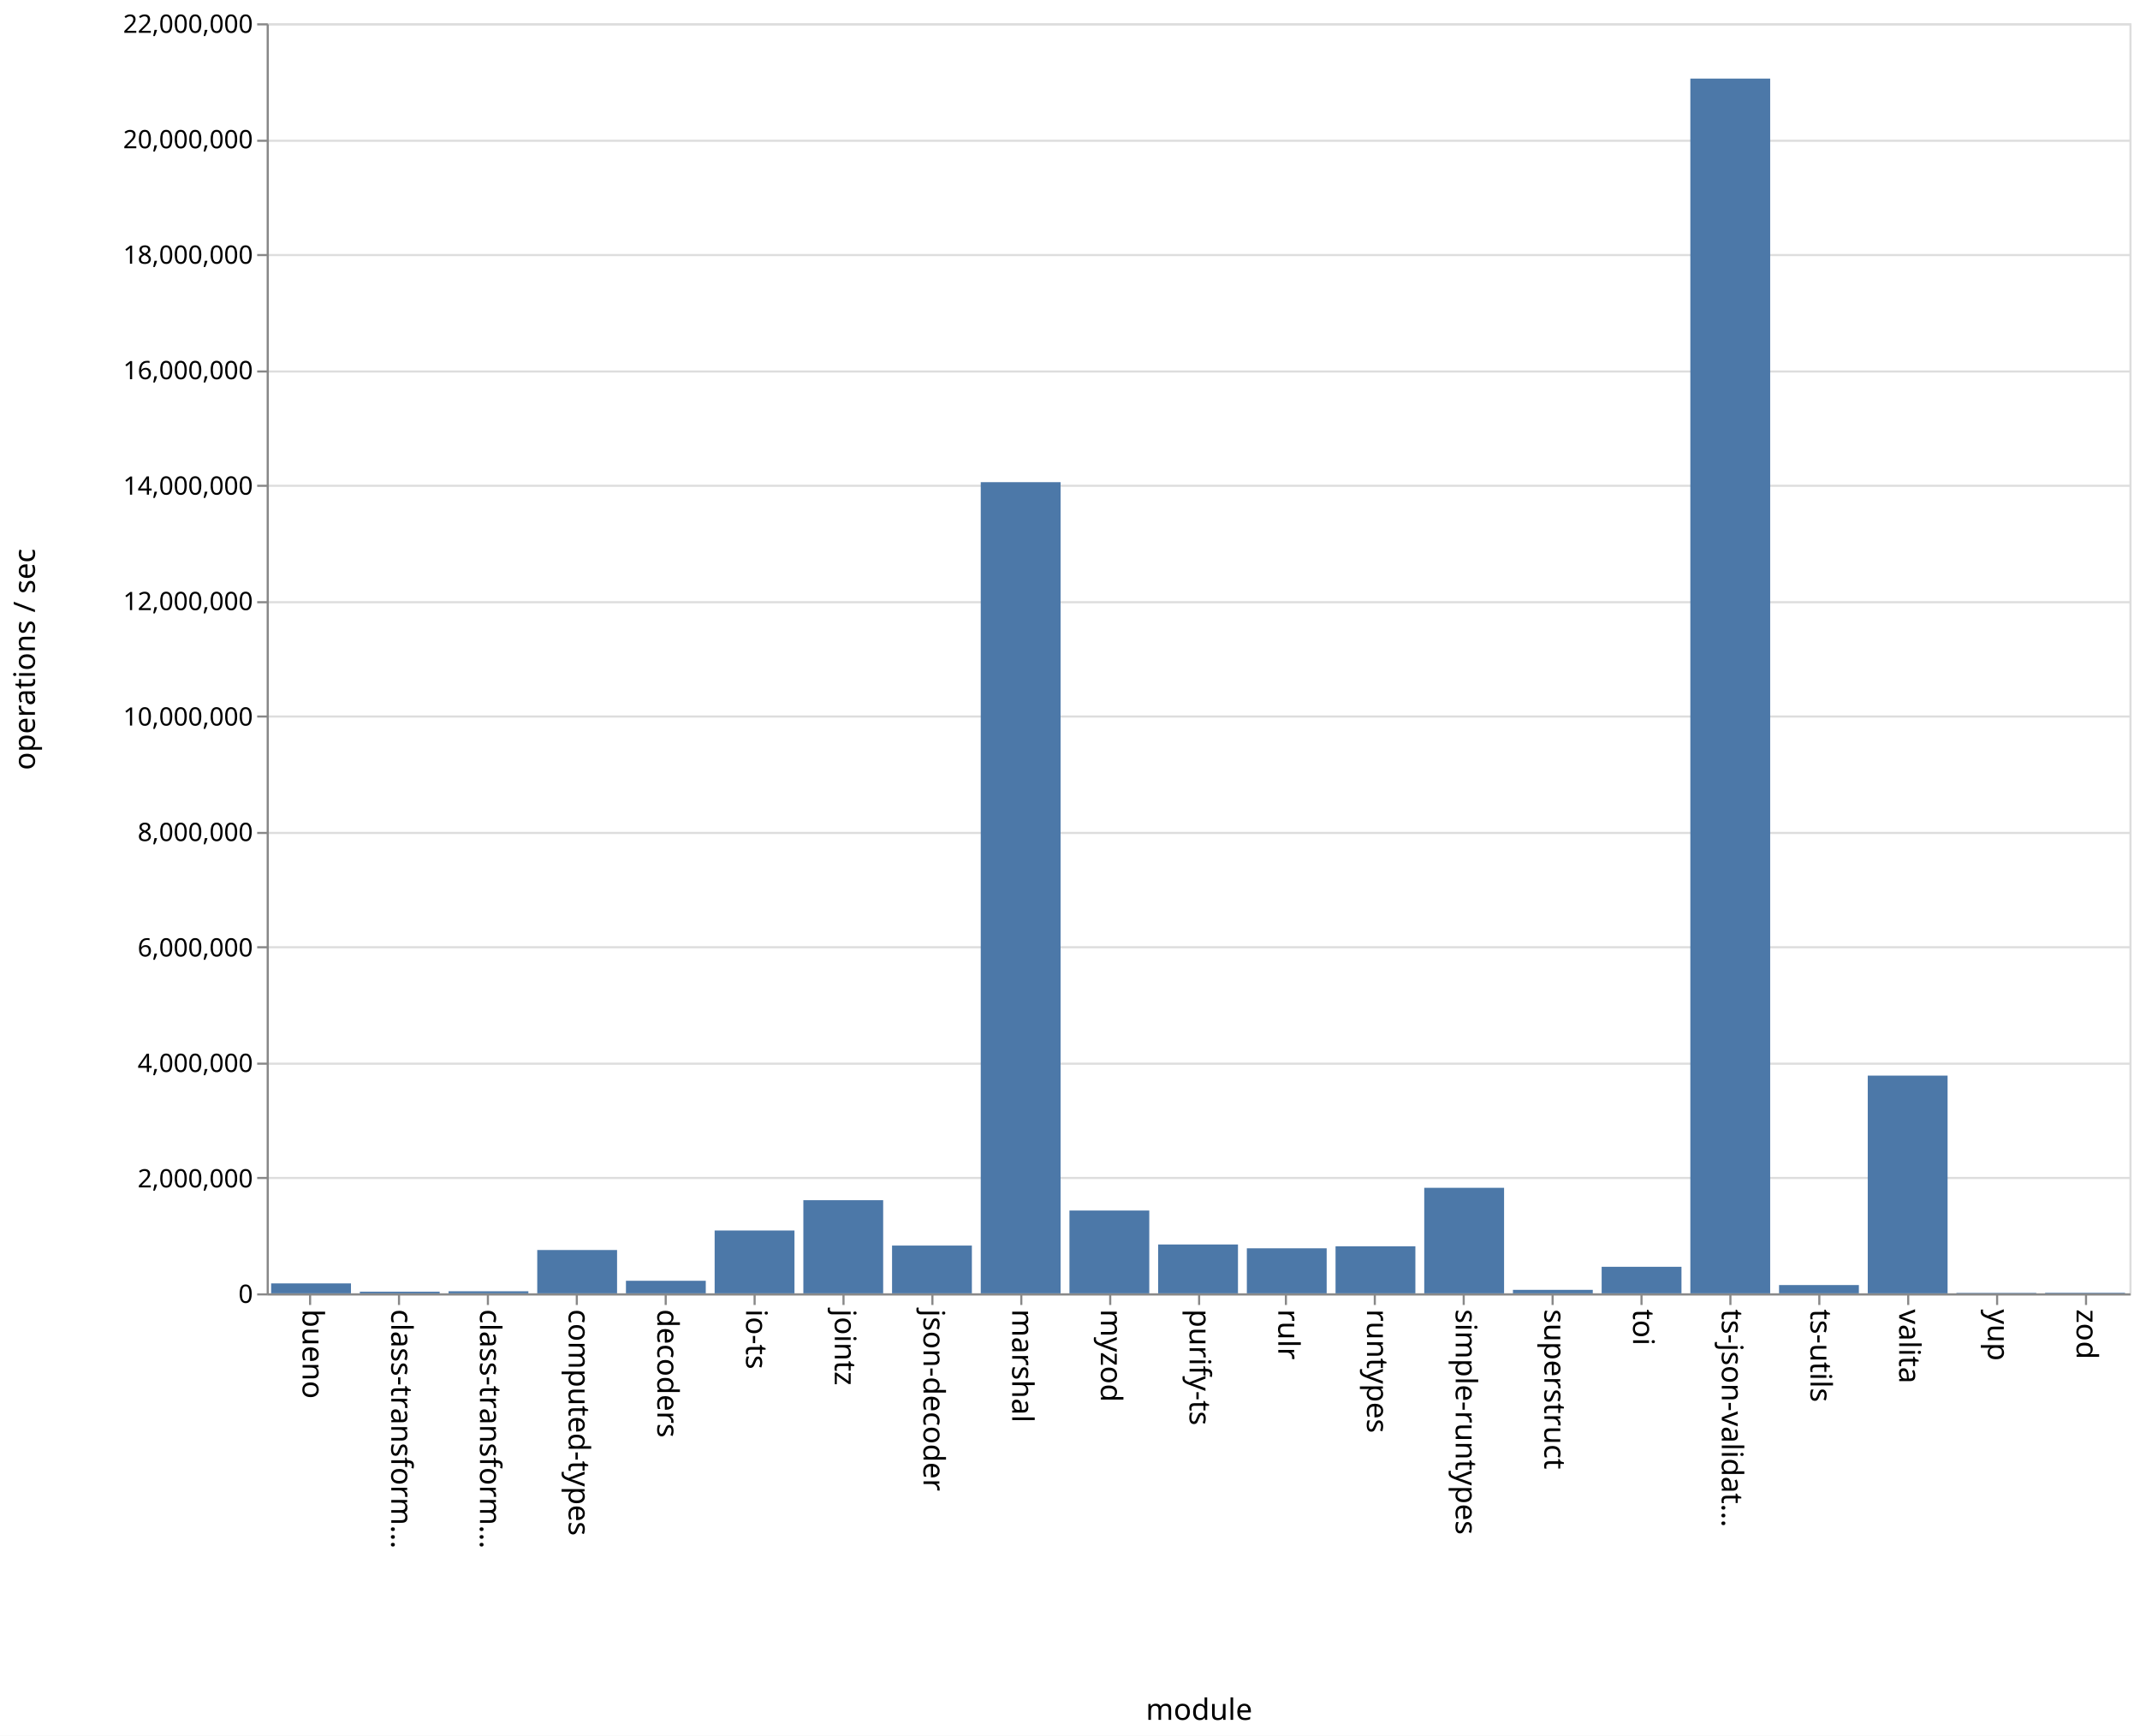
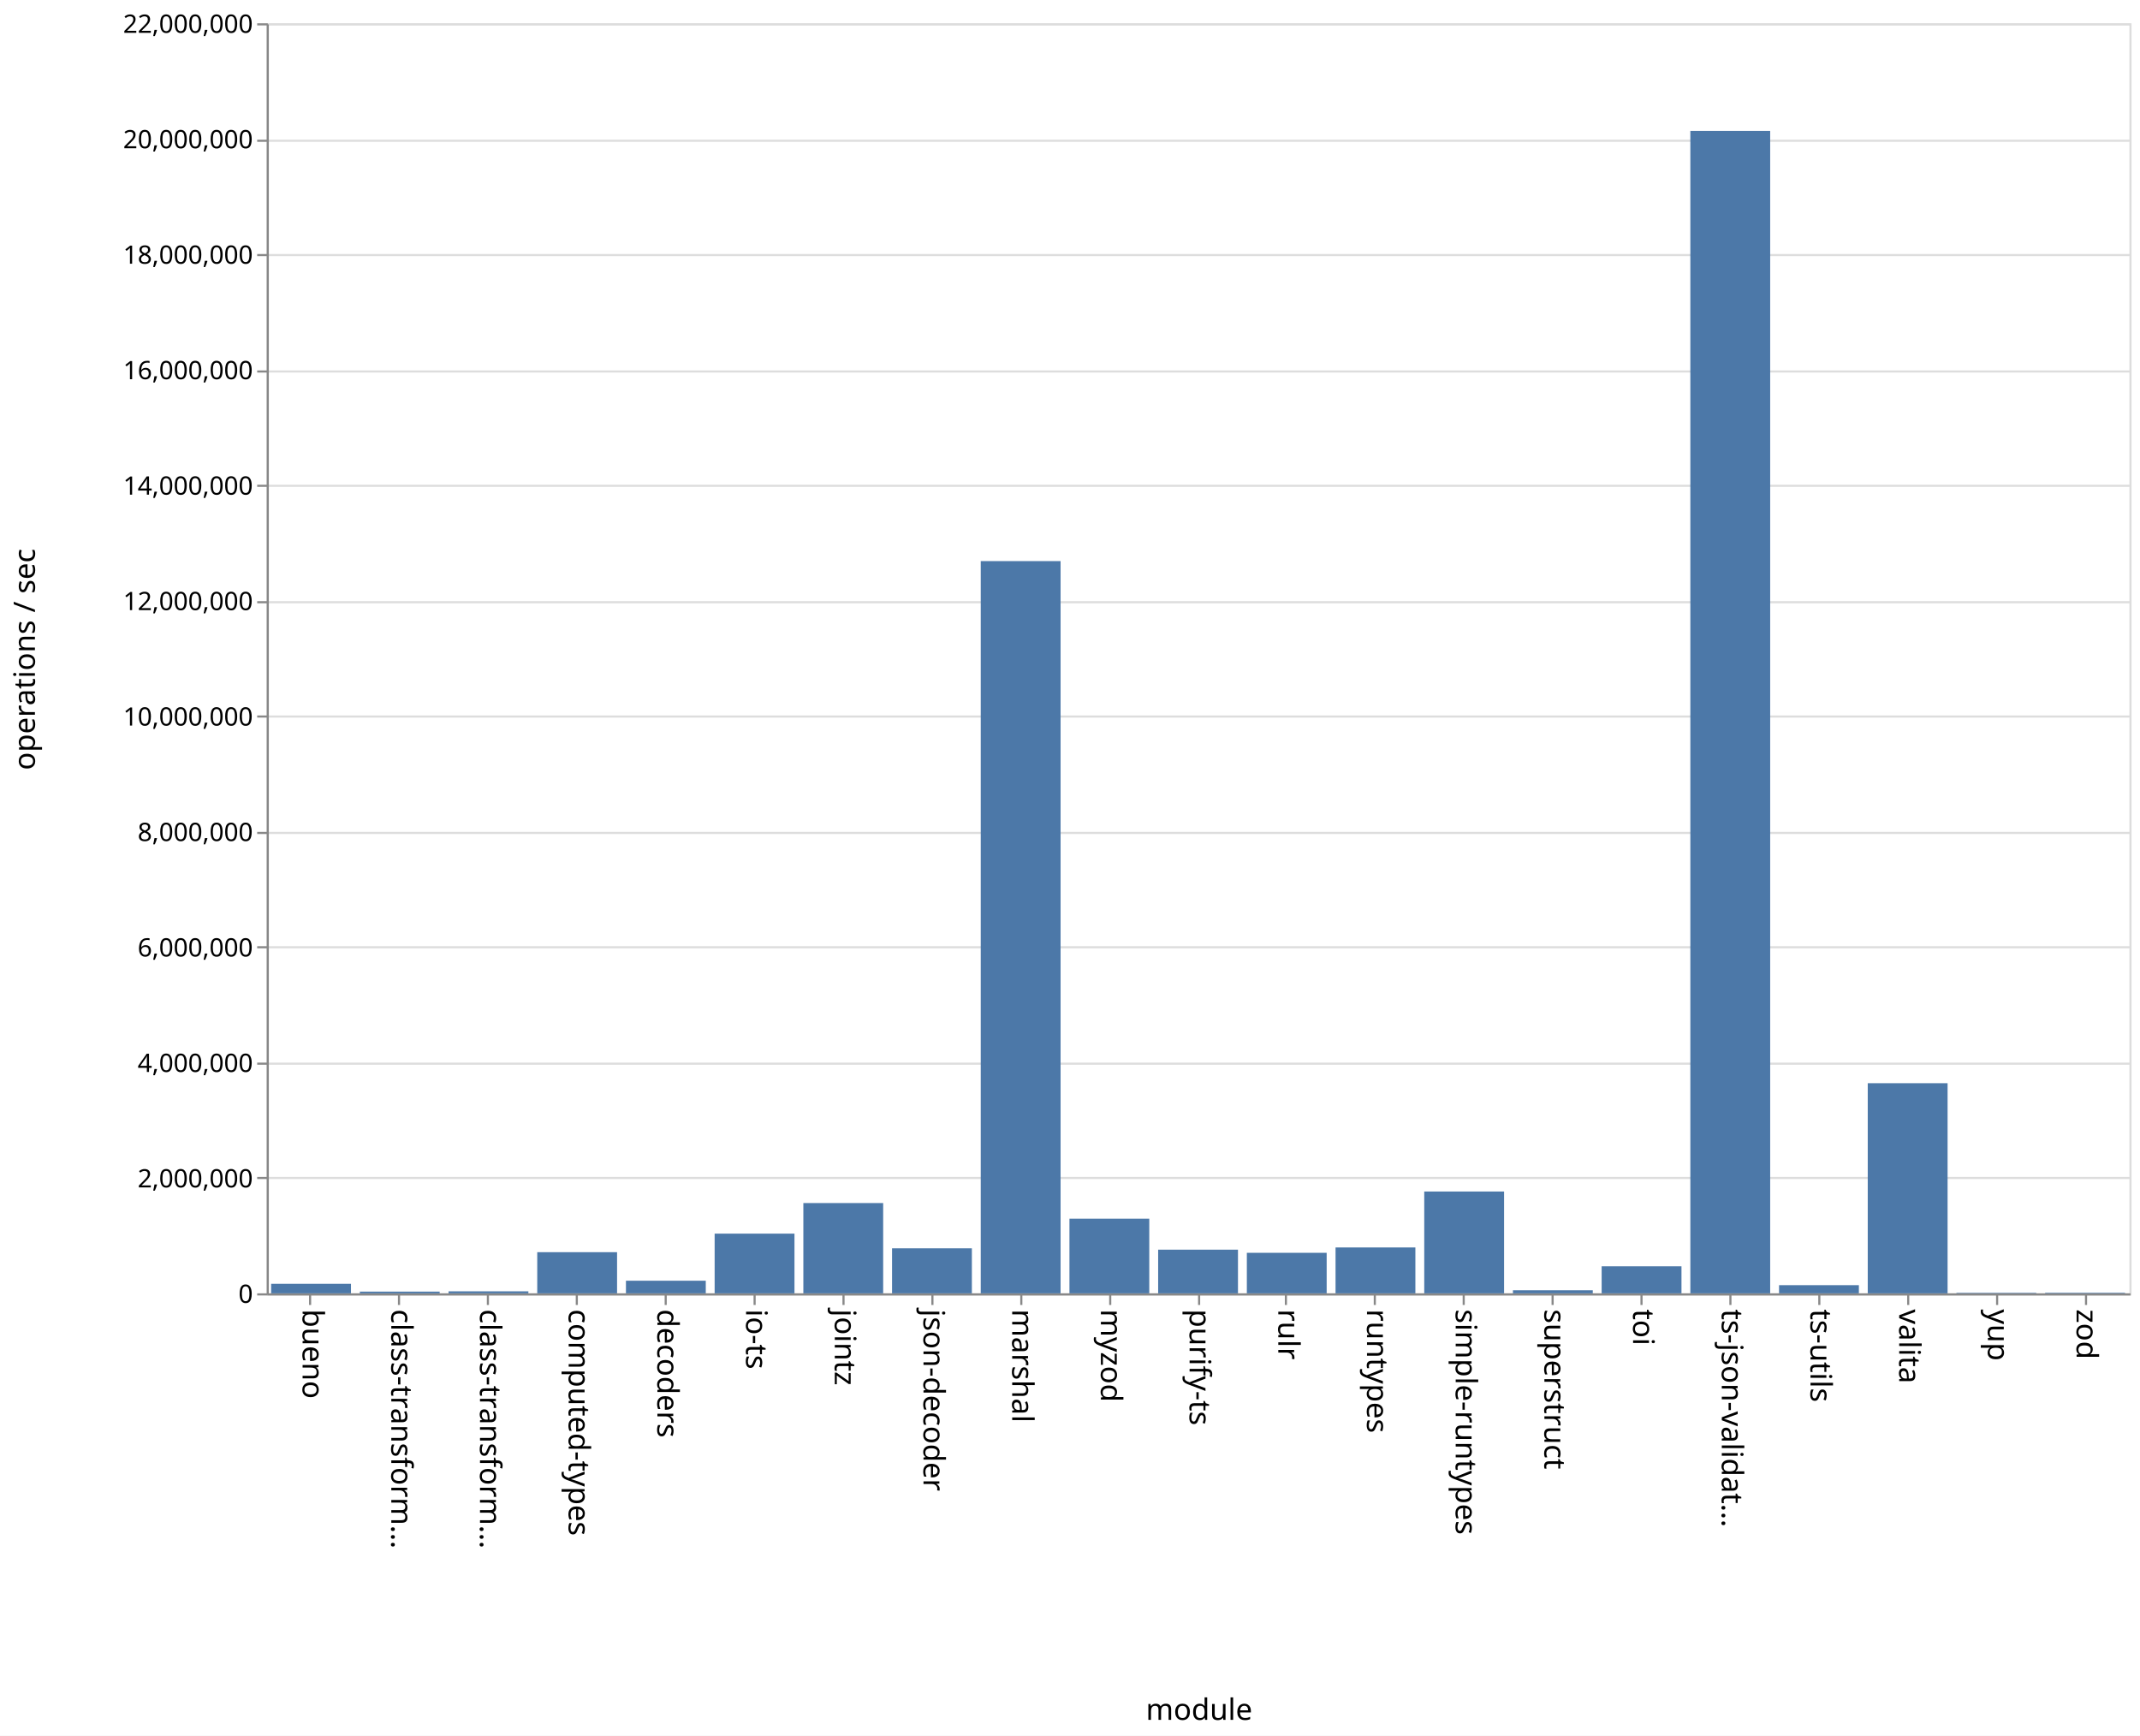
<svg xmlns="http://www.w3.org/2000/svg" class="marks" width="1011" height="820">
  <path fill="#fff" d="M0 0h1011v820H0z" />
  <g class="mark-group role-frame root" aria-roledescription="group mark container" fill="none" stroke-miterlimit="10">
    <path class="background" aria-hidden="true" d="M126.5 11.5h880v600h-880z" stroke="#ddd" />
    <g class="mark-group role-axis" aria-roledescription="axis" aria-label="Y-axis for a linear scale with values from 0 to 22,000,000">
      <path class="background" aria-hidden="true" d="M126.5 11.5z" pointer-events="none" />
      <g class="mark-rule role-axis-grid" pointer-events="none" stroke="#ddd">
        <path d="M126.5 611.5h880M126.5 556.5h880M126.5 502.5h880M126.5 447.5h880M126.5 393.5h880M126.5 338.5h880M126.5 284.5h880M126.5 229.5h880M126.5 175.5h880M126.5 120.5h880M126.5 66.5h880M126.5 11.5h880" />
      </g>
    </g>
    <g class="mark-group role-axis" aria-roledescription="axis" aria-label="X-axis titled 'module' for a discrete scale with 21 values: bueno, class-transformer-validator-async, class-transformer-validator-sync, computed-types, decoders, ending with zod">
      <path class="background" aria-hidden="true" d="M126.5 611.5z" pointer-events="none" />
      <g class="mark-rule role-axis-tick" pointer-events="none" stroke="#888">
        <path d="M146.5 611.5v5M188.5 611.5v5M230.5 611.5v5M272.5 611.5v5M314.5 611.5v5M356.5 611.5v5M398.5 611.5v5M440.5 611.5v5M482.5 611.5v5M524.5 611.5v5M566.5 611.5v5M607.5 611.5v5M649.5 611.5v5M691.5 611.5v5M733.5 611.5v5M775.5 611.5v5M817.5 611.5v5M859.5 611.5v5M901.5 611.5v5M943.5 611.5v5M985.5 611.5v5" />
      </g>
      <g class="mark-text role-axis-label" pointer-events="none" font-family="sans-serif" font-size="14" fill="#000">
        <text transform="rotate(90 -237.774 380.726)">bueno</text>
        <text transform="rotate(90 -216.821 401.679)">class-transform…</text>
        <text transform="rotate(90 -195.869 422.631)">class-transform…</text>
        <text transform="rotate(90 -174.917 443.583)">computed-types</text>
        <text transform="rotate(90 -153.964 464.536)">decoders</text>
        <text transform="rotate(90 -133.012 485.488)">io-ts</text>
        <text transform="rotate(90 -112.06 506.44)">jointz</text>
        <text transform="rotate(90 -91.107 527.393)">json-decoder</text>
        <text transform="rotate(90 -70.155 548.345)">marshal</text>
        <text transform="rotate(90 -49.202 569.298)">myzod</text>
        <text transform="rotate(90 -28.25 590.25)">purify-ts</text>
        <text transform="rotate(90 -7.298 611.202)">rulr</text>
        <text transform="rotate(90 13.655 632.155)">runtypes</text>
        <text transform="rotate(90 34.607 653.107)">simple-runtypes</text>
        <text transform="rotate(90 55.56 674.06)">superstruct</text>
        <text transform="rotate(90 76.512 695.012)">toi</text>
        <text transform="rotate(90 97.464 715.964)">ts-json-validat…</text>
        <text transform="rotate(90 118.417 736.917)">ts-utils</text>
        <text transform="rotate(90 139.369 757.869)">valita</text>
        <text transform="rotate(90 160.321 778.821)">yup</text>
        <text transform="rotate(90 181.274 799.774)">zod</text>
      </g>
      <path stroke="#888" d="M126.5 611.5h880" pointer-events="none" />
      <text text-anchor="middle" transform="translate(566.5 812.5)" font-family="sans-serif" font-size="14" fill="#000" pointer-events="none">module</text>
    </g>
    <g class="mark-group role-axis" aria-roledescription="axis" aria-label="Y-axis titled 'operations / sec' for a linear scale with values from 0 to 22,000,000">
      <path class="background" aria-hidden="true" d="M126.5 11.5z" pointer-events="none" />
      <g class="mark-rule role-axis-tick" pointer-events="none" stroke="#888">
        <path d="M126.5 611.5h-5M126.5 556.5h-5M126.5 502.5h-5M126.5 447.5h-5M126.5 393.5h-5M126.5 338.5h-5M126.5 284.5h-5M126.5 229.5h-5M126.5 175.5h-5M126.5 120.5h-5M126.5 66.5h-5M126.5 11.5h-5" />
      </g>
      <g class="mark-text role-axis-label" pointer-events="none" text-anchor="end" font-family="sans-serif" font-size="12" fill="#000">
        <text transform="translate(119.5 615.5)">0</text>
        <text transform="translate(119.5 560.955)">2,000,000</text>
        <text transform="translate(119.5 506.41)">4,000,000</text>
        <text transform="translate(119.5 451.864)">6,000,000</text>
        <text transform="translate(119.5 397.318)">8,000,000</text>
        <text transform="translate(119.5 342.773)">10,000,000</text>
        <text transform="translate(119.5 288.227)">12,000,000</text>
        <text transform="translate(119.5 233.682)">14,000,000</text>
        <text transform="translate(119.5 179.136)">16,000,000</text>
        <text transform="translate(119.5 124.59)">18,000,000</text>
        <text transform="translate(119.5 70.045)">20,000,000</text>
        <text transform="translate(119.5 15.5)">22,000,000</text>
      </g>
      <path stroke="#888" d="M126.5 611.5v-600" pointer-events="none" />
      <text text-anchor="middle" transform="rotate(-90 164 147.5)" font-family="sans-serif" font-size="14" fill="#000" pointer-events="none">operations / sec</text>
    </g>
    <g class="mark-rect role-mark marks" aria-roledescription="rect mark container" fill="#4c78a8">
-       <path d="M128.095 606.291h37.715V611h-37.715zM170 610.218h37.714V611H170zM211.905 610.016h37.714V611h-37.714zM253.81 590.534h37.714V611H253.81zM295.714 605.073h37.715V611h-37.715zM337.619 581.309h37.714V611H337.62zM379.524 566.983h37.714V611h-37.714zM421.429 588.43h37.714V611h-37.714zM463.333 227.784h37.715V611h-37.715zM505.238 571.877h37.714V611h-37.714zM547.143 587.923h37.714V611h-37.714zM589.048 589.736h37.714V611h-37.714zM630.952 588.78h37.715V611h-37.715zM672.857 561.151h37.714V611h-37.714zM714.762 609.356h37.714V611h-37.714zM756.667 598.445h37.714V611h-37.714zM798.571 37.116h37.715V611H798.57zM840.476 607.079h37.714V611h-37.714zM882.381 508.13h37.714V611h-37.714zM924.286 610.769H962V611h-37.714zM966.19 610.726h37.715V611H966.19z" />
+       <path d="M128.095 606.503h37.715V611h-37.715zM170 610.173h37.714V611H170zM211.905 610.04h37.714v.96h-37.714zM253.81 591.561h37.714V611H253.81zM295.714 605.04h37.715V611h-37.715zM337.619 582.806h37.714V611H337.62zM379.524 568.34h37.714V611h-37.714zM421.429 589.73h37.714V611h-37.714zM463.333 265.078h37.715V611h-37.715zM505.238 575.737h37.714V611h-37.714zM547.143 590.37h37.714V611h-37.714zM589.048 591.85h37.714V611h-37.714zM630.952 589.308h37.715V611h-37.715zM672.857 562.894h37.714V611h-37.714zM714.762 609.526h37.714V611h-37.714zM756.667 598.21h37.714V611h-37.714zM798.571 61.841h37.715V611H798.57zM840.476 607.143h37.714V611h-37.714zM882.381 511.737h37.714V611h-37.714zM924.286 610.747H962V611h-37.714zM966.19 610.734h37.715V611H966.19z" />
    </g>
  </g>
</svg>
